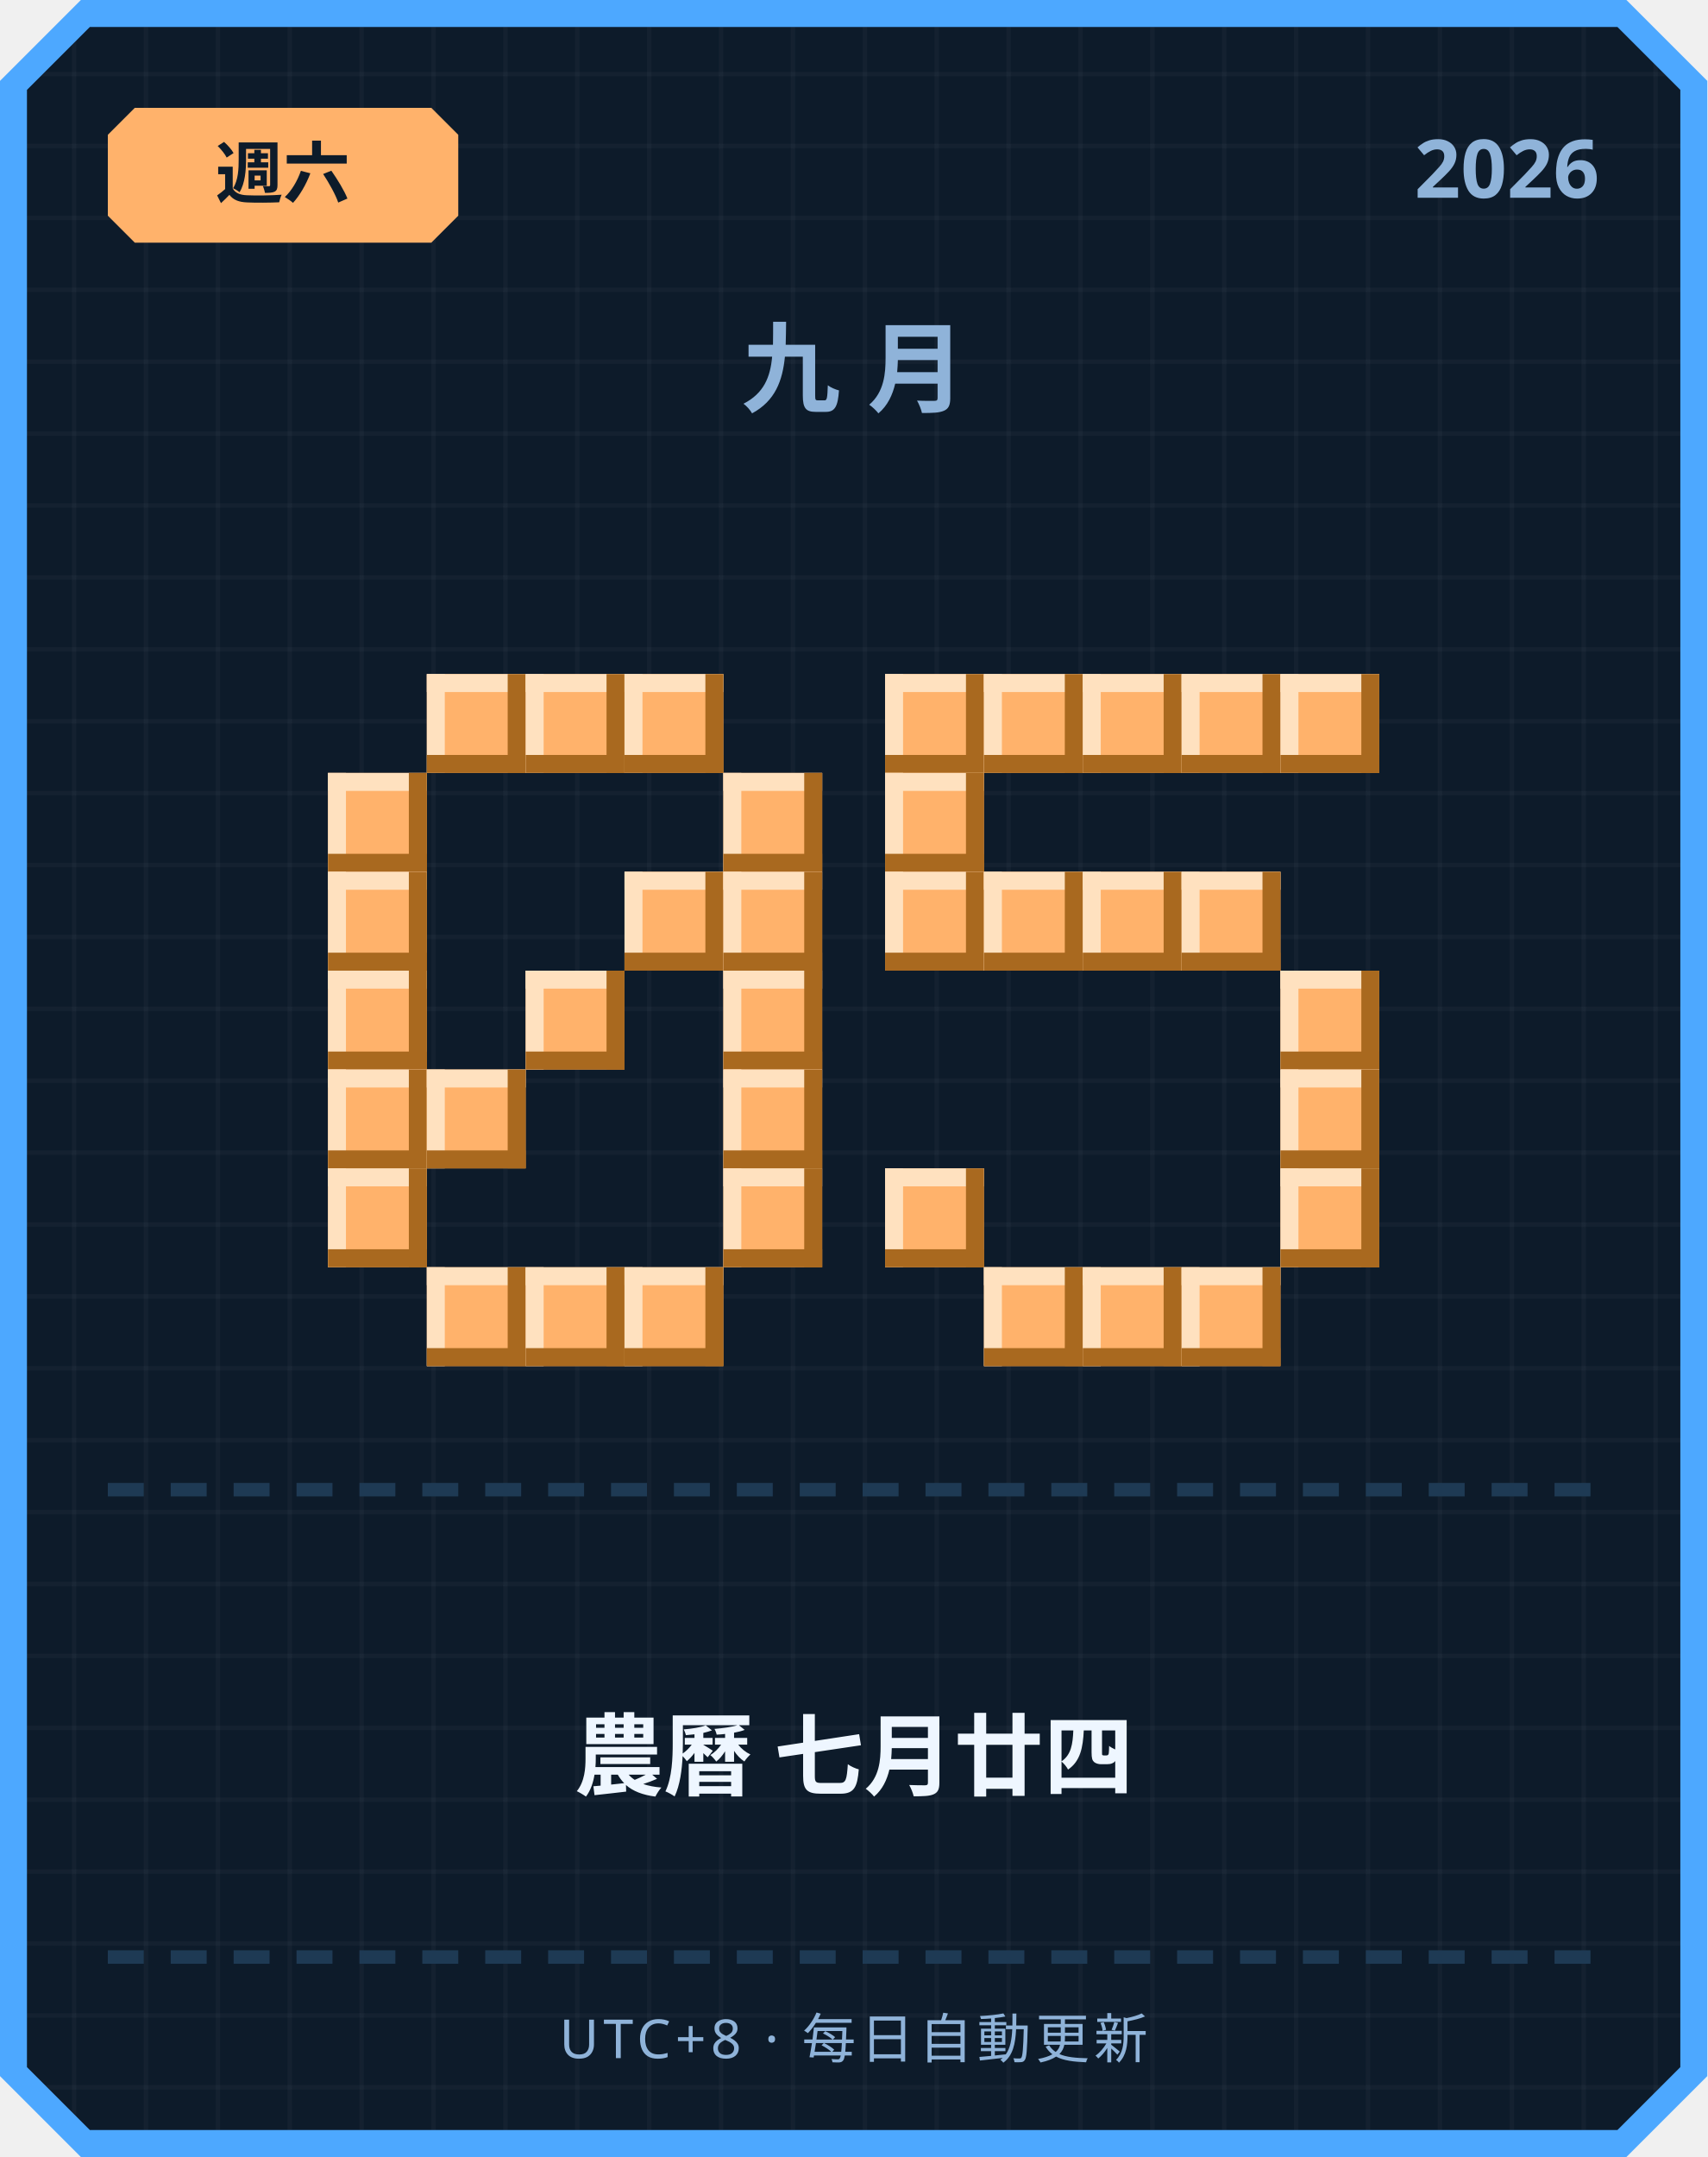
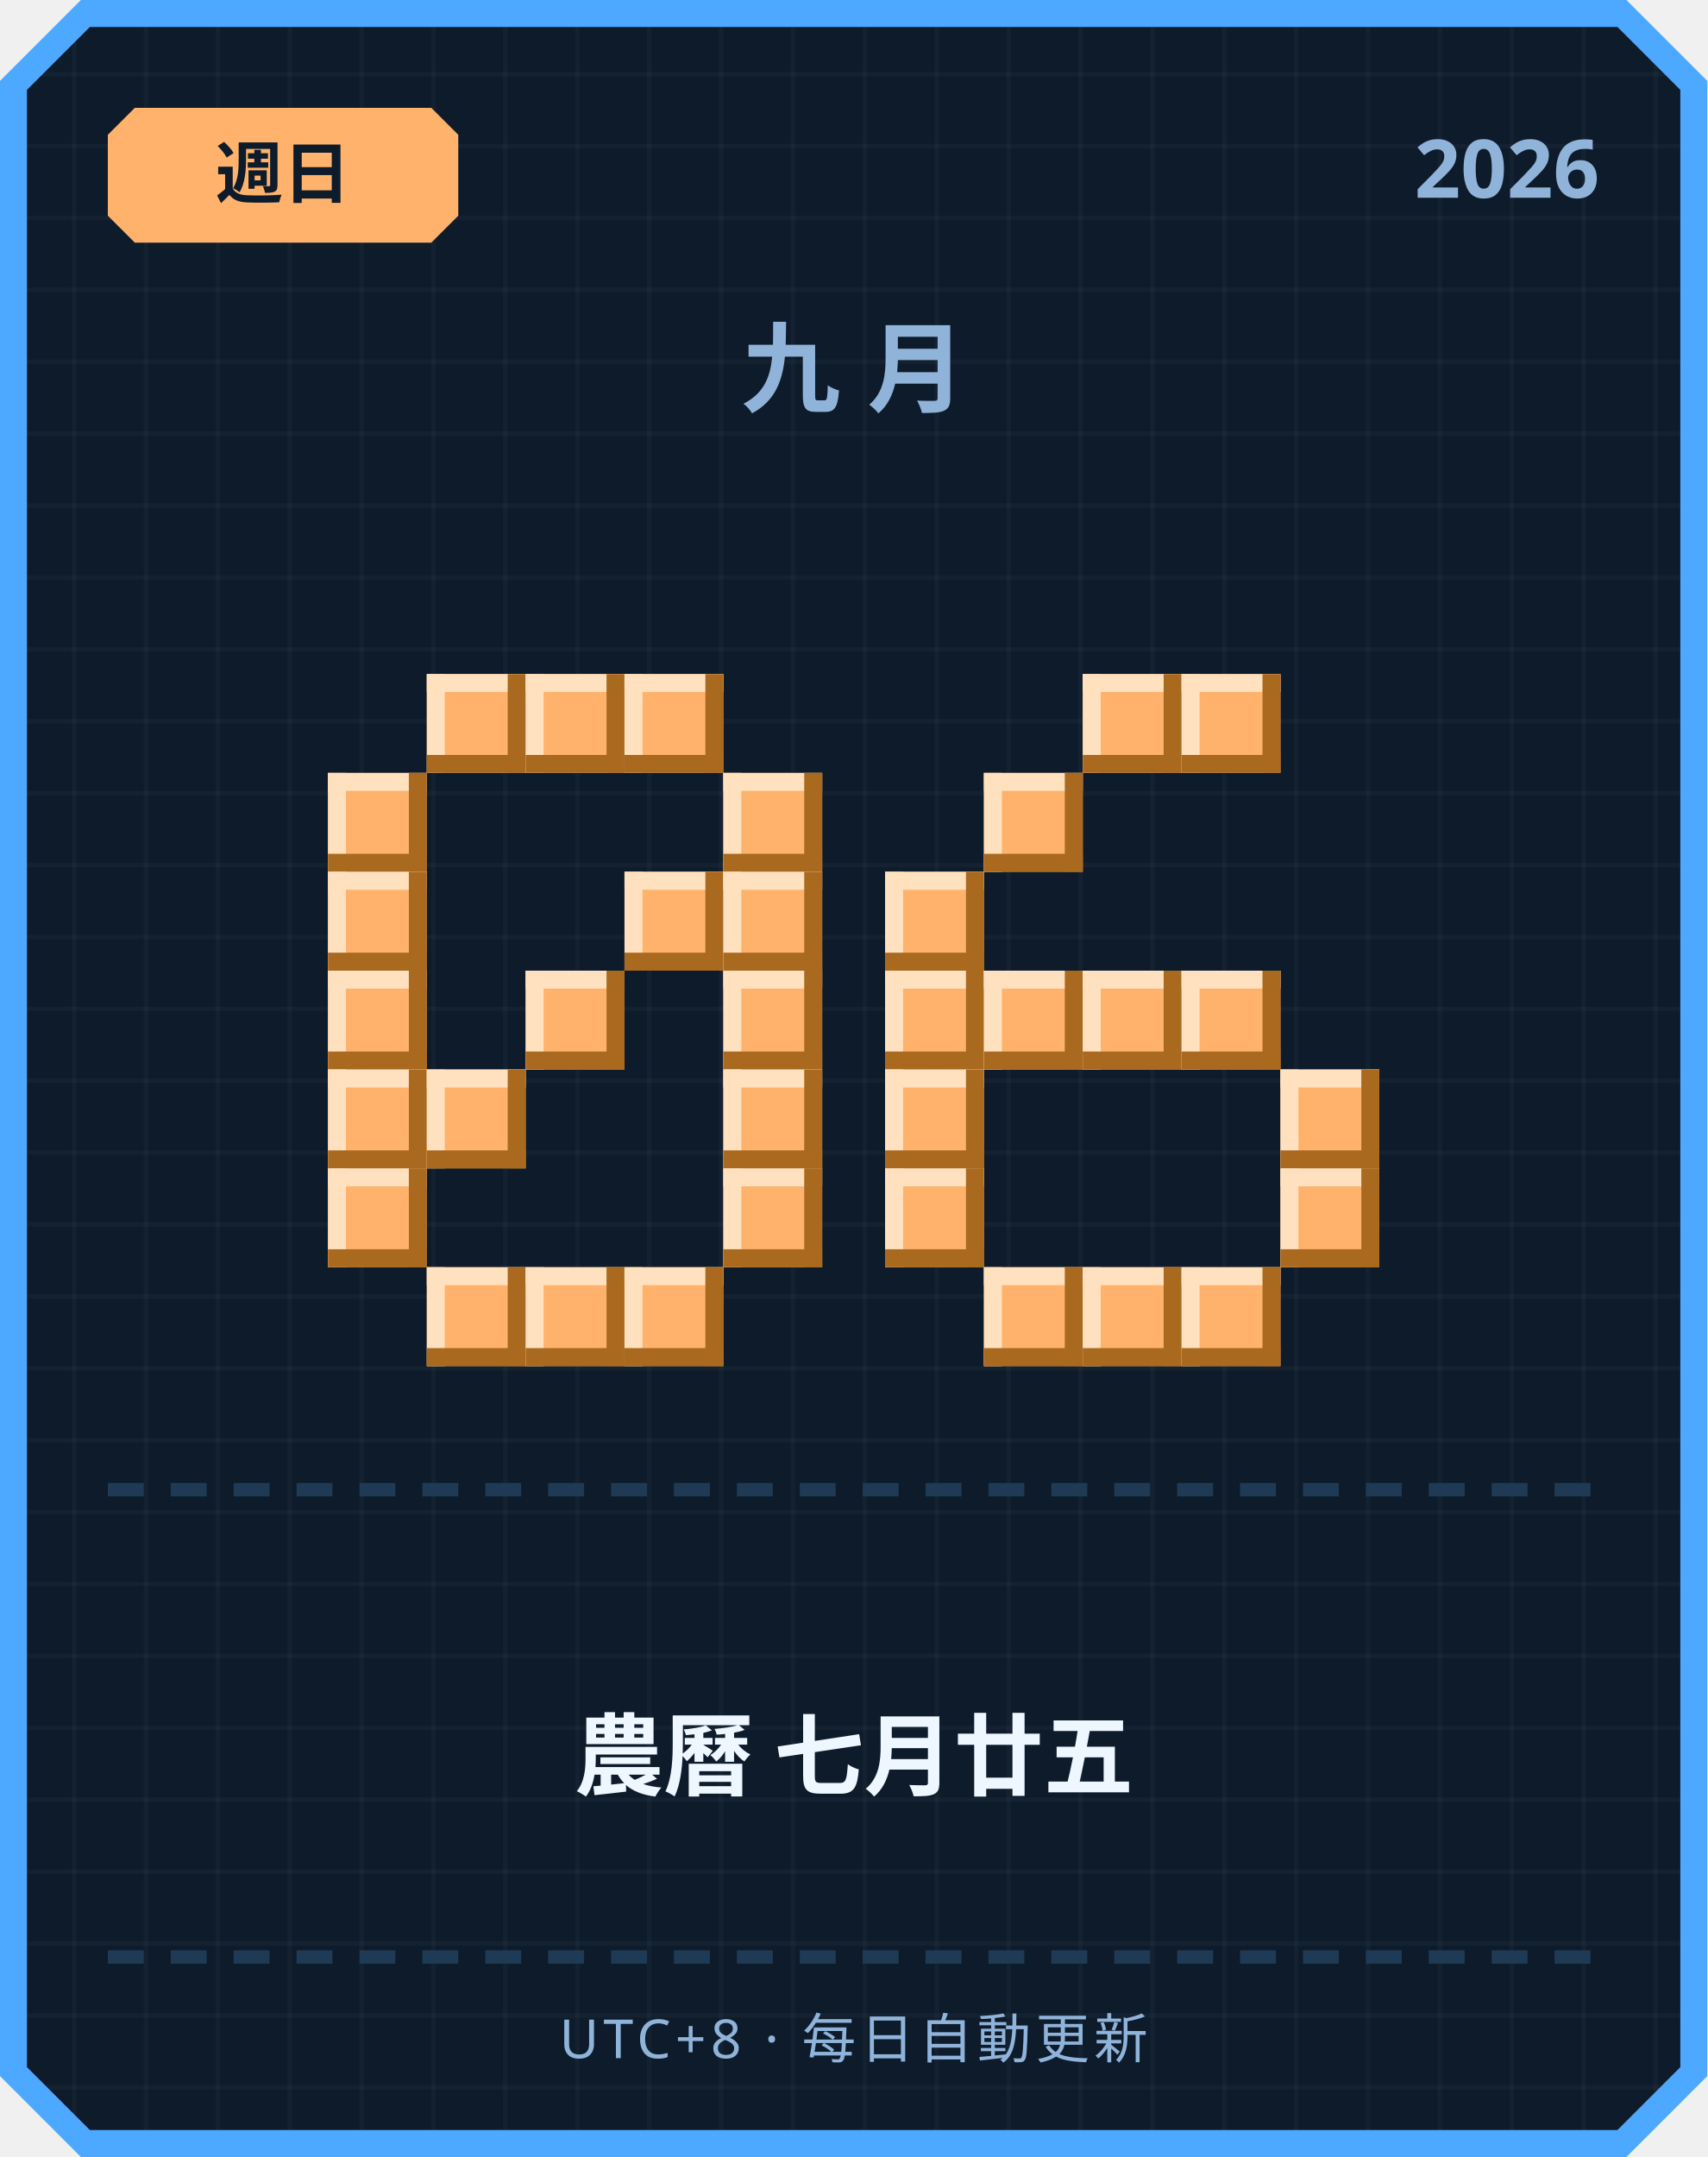
<svg xmlns="http://www.w3.org/2000/svg" width="380" height="480" viewBox="0 0 380 480">
  <defs>
    <pattern id="grid" width="16" height="16" patternUnits="userSpaceOnUse">
      <rect width="16" height="16" fill="#0d1b2a" />
      <rect width="1" height="16" fill="#ffffff" opacity="0.03" />
      <rect width="16" height="1" fill="#ffffff" opacity="0.03" />
    </pattern>
  </defs>
  <path d="M 18,0 L 362,0 L 380,18 L 380,462 L 362,480 L 18,480 L 0,462 L 0,18 Z" fill="#4da8ff" />
  <path d="M 20,6 L 360,6 L 374,20 L 374,460 L 360,474 L 20,474 L 6,460 L 6,20 Z" fill="url(#grid)" />
  <path d="M 30,24 L 96,24 L 102,30 L 102,48 L 96,54 L 30,54 L 24,48 L 24,30 Z" fill="#ffb26b" />
-   <text x="63" y="44" text-anchor="middle" font-family="'Segoe UI', sans-serif" font-size="15" font-weight="700" fill="#0d1b2a">週六</text>
+   <text x="63" y="44" text-anchor="middle" font-family="'Segoe UI', sans-serif" font-size="15" font-weight="700" fill="#0d1b2a">週日</text>
  <text x="356" y="44" text-anchor="end" font-family="'Segoe UI', sans-serif" font-size="18" font-weight="700" fill="#8fb3d9">2026</text>
  <text x="190" y="90" text-anchor="middle" font-family="'Segoe UI', sans-serif" font-size="22" font-weight="700" letter-spacing="6" fill="#8fb3d9">九月</text>
  <rect x="95" y="150" width="22" height="22" fill="#ffb26b" />
  <rect x="95" y="150" width="22" height="4" fill="#ffe1bf" />
  <rect x="95" y="150" width="4" height="22" fill="#ffe1bf" />
  <rect x="95" y="168" width="22" height="4" fill="#a9691f" />
  <rect x="113" y="150" width="4" height="22" fill="#a9691f" />
  <rect x="117" y="150" width="22" height="22" fill="#ffb26b" />
  <rect x="117" y="150" width="22" height="4" fill="#ffe1bf" />
  <rect x="117" y="150" width="4" height="22" fill="#ffe1bf" />
  <rect x="117" y="168" width="22" height="4" fill="#a9691f" />
  <rect x="135" y="150" width="4" height="22" fill="#a9691f" />
  <rect x="139" y="150" width="22" height="22" fill="#ffb26b" />
  <rect x="139" y="150" width="22" height="4" fill="#ffe1bf" />
  <rect x="139" y="150" width="4" height="22" fill="#ffe1bf" />
  <rect x="139" y="168" width="22" height="4" fill="#a9691f" />
  <rect x="157" y="150" width="4" height="22" fill="#a9691f" />
  <rect x="73" y="172" width="22" height="22" fill="#ffb26b" />
  <rect x="73" y="172" width="22" height="4" fill="#ffe1bf" />
  <rect x="73" y="172" width="4" height="22" fill="#ffe1bf" />
  <rect x="73" y="190" width="22" height="4" fill="#a9691f" />
  <rect x="91" y="172" width="4" height="22" fill="#a9691f" />
  <rect x="161" y="172" width="22" height="22" fill="#ffb26b" />
  <rect x="161" y="172" width="22" height="4" fill="#ffe1bf" />
  <rect x="161" y="172" width="4" height="22" fill="#ffe1bf" />
  <rect x="161" y="190" width="22" height="4" fill="#a9691f" />
  <rect x="179" y="172" width="4" height="22" fill="#a9691f" />
  <rect x="73" y="194" width="22" height="22" fill="#ffb26b" />
  <rect x="73" y="194" width="22" height="4" fill="#ffe1bf" />
  <rect x="73" y="194" width="4" height="22" fill="#ffe1bf" />
  <rect x="73" y="212" width="22" height="4" fill="#a9691f" />
  <rect x="91" y="194" width="4" height="22" fill="#a9691f" />
  <rect x="139" y="194" width="22" height="22" fill="#ffb26b" />
  <rect x="139" y="194" width="22" height="4" fill="#ffe1bf" />
  <rect x="139" y="194" width="4" height="22" fill="#ffe1bf" />
  <rect x="139" y="212" width="22" height="4" fill="#a9691f" />
  <rect x="157" y="194" width="4" height="22" fill="#a9691f" />
  <rect x="161" y="194" width="22" height="22" fill="#ffb26b" />
  <rect x="161" y="194" width="22" height="4" fill="#ffe1bf" />
  <rect x="161" y="194" width="4" height="22" fill="#ffe1bf" />
  <rect x="161" y="212" width="22" height="4" fill="#a9691f" />
  <rect x="179" y="194" width="4" height="22" fill="#a9691f" />
  <rect x="73" y="216" width="22" height="22" fill="#ffb26b" />
  <rect x="73" y="216" width="22" height="4" fill="#ffe1bf" />
  <rect x="73" y="216" width="4" height="22" fill="#ffe1bf" />
  <rect x="73" y="234" width="22" height="4" fill="#a9691f" />
  <rect x="91" y="216" width="4" height="22" fill="#a9691f" />
  <rect x="117" y="216" width="22" height="22" fill="#ffb26b" />
  <rect x="117" y="216" width="22" height="4" fill="#ffe1bf" />
  <rect x="117" y="216" width="4" height="22" fill="#ffe1bf" />
  <rect x="117" y="234" width="22" height="4" fill="#a9691f" />
  <rect x="135" y="216" width="4" height="22" fill="#a9691f" />
  <rect x="161" y="216" width="22" height="22" fill="#ffb26b" />
  <rect x="161" y="216" width="22" height="4" fill="#ffe1bf" />
  <rect x="161" y="216" width="4" height="22" fill="#ffe1bf" />
  <rect x="161" y="234" width="22" height="4" fill="#a9691f" />
  <rect x="179" y="216" width="4" height="22" fill="#a9691f" />
  <rect x="73" y="238" width="22" height="22" fill="#ffb26b" />
  <rect x="73" y="238" width="22" height="4" fill="#ffe1bf" />
  <rect x="73" y="238" width="4" height="22" fill="#ffe1bf" />
  <rect x="73" y="256" width="22" height="4" fill="#a9691f" />
  <rect x="91" y="238" width="4" height="22" fill="#a9691f" />
  <rect x="95" y="238" width="22" height="22" fill="#ffb26b" />
  <rect x="95" y="238" width="22" height="4" fill="#ffe1bf" />
  <rect x="95" y="238" width="4" height="22" fill="#ffe1bf" />
  <rect x="95" y="256" width="22" height="4" fill="#a9691f" />
  <rect x="113" y="238" width="4" height="22" fill="#a9691f" />
  <rect x="161" y="238" width="22" height="22" fill="#ffb26b" />
  <rect x="161" y="238" width="22" height="4" fill="#ffe1bf" />
  <rect x="161" y="238" width="4" height="22" fill="#ffe1bf" />
  <rect x="161" y="256" width="22" height="4" fill="#a9691f" />
  <rect x="179" y="238" width="4" height="22" fill="#a9691f" />
  <rect x="73" y="260" width="22" height="22" fill="#ffb26b" />
  <rect x="73" y="260" width="22" height="4" fill="#ffe1bf" />
  <rect x="73" y="260" width="4" height="22" fill="#ffe1bf" />
  <rect x="73" y="278" width="22" height="4" fill="#a9691f" />
  <rect x="91" y="260" width="4" height="22" fill="#a9691f" />
  <rect x="161" y="260" width="22" height="22" fill="#ffb26b" />
  <rect x="161" y="260" width="22" height="4" fill="#ffe1bf" />
  <rect x="161" y="260" width="4" height="22" fill="#ffe1bf" />
  <rect x="161" y="278" width="22" height="4" fill="#a9691f" />
  <rect x="179" y="260" width="4" height="22" fill="#a9691f" />
  <rect x="95" y="282" width="22" height="22" fill="#ffb26b" />
  <rect x="95" y="282" width="22" height="4" fill="#ffe1bf" />
  <rect x="95" y="282" width="4" height="22" fill="#ffe1bf" />
  <rect x="95" y="300" width="22" height="4" fill="#a9691f" />
  <rect x="113" y="282" width="4" height="22" fill="#a9691f" />
  <rect x="117" y="282" width="22" height="22" fill="#ffb26b" />
  <rect x="117" y="282" width="22" height="4" fill="#ffe1bf" />
  <rect x="117" y="282" width="4" height="22" fill="#ffe1bf" />
  <rect x="117" y="300" width="22" height="4" fill="#a9691f" />
  <rect x="135" y="282" width="4" height="22" fill="#a9691f" />
  <rect x="139" y="282" width="22" height="22" fill="#ffb26b" />
  <rect x="139" y="282" width="22" height="4" fill="#ffe1bf" />
  <rect x="139" y="282" width="4" height="22" fill="#ffe1bf" />
  <rect x="139" y="300" width="22" height="4" fill="#a9691f" />
  <rect x="157" y="282" width="4" height="22" fill="#a9691f" />
-   <rect x="197" y="150" width="22" height="22" fill="#ffb26b" />
-   <rect x="197" y="150" width="22" height="4" fill="#ffe1bf" />
-   <rect x="197" y="150" width="4" height="22" fill="#ffe1bf" />
-   <rect x="197" y="168" width="22" height="4" fill="#a9691f" />
-   <rect x="215" y="150" width="4" height="22" fill="#a9691f" />
-   <rect x="219" y="150" width="22" height="22" fill="#ffb26b" />
-   <rect x="219" y="150" width="22" height="4" fill="#ffe1bf" />
-   <rect x="219" y="150" width="4" height="22" fill="#ffe1bf" />
-   <rect x="219" y="168" width="22" height="4" fill="#a9691f" />
-   <rect x="237" y="150" width="4" height="22" fill="#a9691f" />
  <rect x="241" y="150" width="22" height="22" fill="#ffb26b" />
  <rect x="241" y="150" width="22" height="4" fill="#ffe1bf" />
  <rect x="241" y="150" width="4" height="22" fill="#ffe1bf" />
  <rect x="241" y="168" width="22" height="4" fill="#a9691f" />
  <rect x="259" y="150" width="4" height="22" fill="#a9691f" />
  <rect x="263" y="150" width="22" height="22" fill="#ffb26b" />
  <rect x="263" y="150" width="22" height="4" fill="#ffe1bf" />
  <rect x="263" y="150" width="4" height="22" fill="#ffe1bf" />
  <rect x="263" y="168" width="22" height="4" fill="#a9691f" />
  <rect x="281" y="150" width="4" height="22" fill="#a9691f" />
-   <rect x="285" y="150" width="22" height="22" fill="#ffb26b" />
-   <rect x="285" y="150" width="22" height="4" fill="#ffe1bf" />
-   <rect x="285" y="150" width="4" height="22" fill="#ffe1bf" />
-   <rect x="285" y="168" width="22" height="4" fill="#a9691f" />
-   <rect x="303" y="150" width="4" height="22" fill="#a9691f" />
-   <rect x="197" y="172" width="22" height="22" fill="#ffb26b" />
-   <rect x="197" y="172" width="22" height="4" fill="#ffe1bf" />
-   <rect x="197" y="172" width="4" height="22" fill="#ffe1bf" />
-   <rect x="197" y="190" width="22" height="4" fill="#a9691f" />
-   <rect x="215" y="172" width="4" height="22" fill="#a9691f" />
+   <rect x="219" y="172" width="22" height="22" fill="#ffb26b" />
+   <rect x="219" y="172" width="22" height="4" fill="#ffe1bf" />
+   <rect x="219" y="172" width="4" height="22" fill="#ffe1bf" />
+   <rect x="219" y="190" width="22" height="4" fill="#a9691f" />
+   <rect x="237" y="172" width="4" height="22" fill="#a9691f" />
  <rect x="197" y="194" width="22" height="22" fill="#ffb26b" />
  <rect x="197" y="194" width="22" height="4" fill="#ffe1bf" />
  <rect x="197" y="194" width="4" height="22" fill="#ffe1bf" />
  <rect x="197" y="212" width="22" height="4" fill="#a9691f" />
  <rect x="215" y="194" width="4" height="22" fill="#a9691f" />
-   <rect x="219" y="194" width="22" height="22" fill="#ffb26b" />
-   <rect x="219" y="194" width="22" height="4" fill="#ffe1bf" />
-   <rect x="219" y="194" width="4" height="22" fill="#ffe1bf" />
-   <rect x="219" y="212" width="22" height="4" fill="#a9691f" />
-   <rect x="237" y="194" width="4" height="22" fill="#a9691f" />
-   <rect x="241" y="194" width="22" height="22" fill="#ffb26b" />
-   <rect x="241" y="194" width="22" height="4" fill="#ffe1bf" />
-   <rect x="241" y="194" width="4" height="22" fill="#ffe1bf" />
-   <rect x="241" y="212" width="22" height="4" fill="#a9691f" />
-   <rect x="259" y="194" width="4" height="22" fill="#a9691f" />
-   <rect x="263" y="194" width="22" height="22" fill="#ffb26b" />
-   <rect x="263" y="194" width="22" height="4" fill="#ffe1bf" />
-   <rect x="263" y="194" width="4" height="22" fill="#ffe1bf" />
-   <rect x="263" y="212" width="22" height="4" fill="#a9691f" />
-   <rect x="281" y="194" width="4" height="22" fill="#a9691f" />
-   <rect x="285" y="216" width="22" height="22" fill="#ffb26b" />
-   <rect x="285" y="216" width="22" height="4" fill="#ffe1bf" />
-   <rect x="285" y="216" width="4" height="22" fill="#ffe1bf" />
-   <rect x="285" y="234" width="22" height="4" fill="#a9691f" />
-   <rect x="303" y="216" width="4" height="22" fill="#a9691f" />
+   <rect x="197" y="216" width="22" height="22" fill="#ffb26b" />
+   <rect x="197" y="216" width="22" height="4" fill="#ffe1bf" />
+   <rect x="197" y="216" width="4" height="22" fill="#ffe1bf" />
+   <rect x="197" y="234" width="22" height="4" fill="#a9691f" />
+   <rect x="215" y="216" width="4" height="22" fill="#a9691f" />
+   <rect x="219" y="216" width="22" height="22" fill="#ffb26b" />
+   <rect x="219" y="216" width="22" height="4" fill="#ffe1bf" />
+   <rect x="219" y="216" width="4" height="22" fill="#ffe1bf" />
+   <rect x="219" y="234" width="22" height="4" fill="#a9691f" />
+   <rect x="237" y="216" width="4" height="22" fill="#a9691f" />
+   <rect x="241" y="216" width="22" height="22" fill="#ffb26b" />
+   <rect x="241" y="216" width="22" height="4" fill="#ffe1bf" />
+   <rect x="241" y="216" width="4" height="22" fill="#ffe1bf" />
+   <rect x="241" y="234" width="22" height="4" fill="#a9691f" />
+   <rect x="259" y="216" width="4" height="22" fill="#a9691f" />
+   <rect x="263" y="216" width="22" height="22" fill="#ffb26b" />
+   <rect x="263" y="216" width="22" height="4" fill="#ffe1bf" />
+   <rect x="263" y="216" width="4" height="22" fill="#ffe1bf" />
+   <rect x="263" y="234" width="22" height="4" fill="#a9691f" />
+   <rect x="281" y="216" width="4" height="22" fill="#a9691f" />
+   <rect x="197" y="238" width="22" height="22" fill="#ffb26b" />
+   <rect x="197" y="238" width="22" height="4" fill="#ffe1bf" />
+   <rect x="197" y="238" width="4" height="22" fill="#ffe1bf" />
+   <rect x="197" y="256" width="22" height="4" fill="#a9691f" />
+   <rect x="215" y="238" width="4" height="22" fill="#a9691f" />
  <rect x="285" y="238" width="22" height="22" fill="#ffb26b" />
  <rect x="285" y="238" width="22" height="4" fill="#ffe1bf" />
  <rect x="285" y="238" width="4" height="22" fill="#ffe1bf" />
  <rect x="285" y="256" width="22" height="4" fill="#a9691f" />
  <rect x="303" y="238" width="4" height="22" fill="#a9691f" />
  <rect x="197" y="260" width="22" height="22" fill="#ffb26b" />
  <rect x="197" y="260" width="22" height="4" fill="#ffe1bf" />
  <rect x="197" y="260" width="4" height="22" fill="#ffe1bf" />
  <rect x="197" y="278" width="22" height="4" fill="#a9691f" />
  <rect x="215" y="260" width="4" height="22" fill="#a9691f" />
  <rect x="285" y="260" width="22" height="22" fill="#ffb26b" />
  <rect x="285" y="260" width="22" height="4" fill="#ffe1bf" />
  <rect x="285" y="260" width="4" height="22" fill="#ffe1bf" />
  <rect x="285" y="278" width="22" height="4" fill="#a9691f" />
  <rect x="303" y="260" width="4" height="22" fill="#a9691f" />
  <rect x="219" y="282" width="22" height="22" fill="#ffb26b" />
  <rect x="219" y="282" width="22" height="4" fill="#ffe1bf" />
  <rect x="219" y="282" width="4" height="22" fill="#ffe1bf" />
  <rect x="219" y="300" width="22" height="4" fill="#a9691f" />
  <rect x="237" y="282" width="4" height="22" fill="#a9691f" />
  <rect x="241" y="282" width="22" height="22" fill="#ffb26b" />
  <rect x="241" y="282" width="22" height="4" fill="#ffe1bf" />
  <rect x="241" y="282" width="4" height="22" fill="#ffe1bf" />
  <rect x="241" y="300" width="22" height="4" fill="#a9691f" />
  <rect x="259" y="282" width="4" height="22" fill="#a9691f" />
  <rect x="263" y="282" width="22" height="22" fill="#ffb26b" />
  <rect x="263" y="282" width="22" height="4" fill="#ffe1bf" />
  <rect x="263" y="282" width="4" height="22" fill="#ffe1bf" />
  <rect x="263" y="300" width="22" height="4" fill="#a9691f" />
  <rect x="281" y="282" width="4" height="22" fill="#a9691f" />
  <rect x="24" y="330" width="8" height="3" fill="#1e3a54" />
  <rect x="38" y="330" width="8" height="3" fill="#1e3a54" />
  <rect x="52" y="330" width="8" height="3" fill="#1e3a54" />
  <rect x="66" y="330" width="8" height="3" fill="#1e3a54" />
  <rect x="80" y="330" width="8" height="3" fill="#1e3a54" />
  <rect x="94" y="330" width="8" height="3" fill="#1e3a54" />
  <rect x="108" y="330" width="8" height="3" fill="#1e3a54" />
  <rect x="122" y="330" width="8" height="3" fill="#1e3a54" />
  <rect x="136" y="330" width="8" height="3" fill="#1e3a54" />
  <rect x="150" y="330" width="8" height="3" fill="#1e3a54" />
  <rect x="164" y="330" width="8" height="3" fill="#1e3a54" />
  <rect x="178" y="330" width="8" height="3" fill="#1e3a54" />
  <rect x="192" y="330" width="8" height="3" fill="#1e3a54" />
  <rect x="206" y="330" width="8" height="3" fill="#1e3a54" />
  <rect x="220" y="330" width="8" height="3" fill="#1e3a54" />
  <rect x="234" y="330" width="8" height="3" fill="#1e3a54" />
  <rect x="248" y="330" width="8" height="3" fill="#1e3a54" />
  <rect x="262" y="330" width="8" height="3" fill="#1e3a54" />
  <rect x="276" y="330" width="8" height="3" fill="#1e3a54" />
  <rect x="290" y="330" width="8" height="3" fill="#1e3a54" />
  <rect x="304" y="330" width="8" height="3" fill="#1e3a54" />
  <rect x="318" y="330" width="8" height="3" fill="#1e3a54" />
  <rect x="332" y="330" width="8" height="3" fill="#1e3a54" />
  <rect x="346" y="330" width="8" height="3" fill="#1e3a54" />
-   <text x="190" y="398" text-anchor="middle" font-family="'Segoe UI', 'Microsoft JhengHei', sans-serif" font-size="20" font-weight="700" fill="#eef6ff">農曆 七月廿四</text>
+   <text x="190" y="398" text-anchor="middle" font-family="'Segoe UI', 'Microsoft JhengHei', sans-serif" font-size="20" font-weight="700" fill="#eef6ff">農曆 七月廿五</text>
  <rect x="24" y="434" width="8" height="3" fill="#1e3a54" />
  <rect x="38" y="434" width="8" height="3" fill="#1e3a54" />
  <rect x="52" y="434" width="8" height="3" fill="#1e3a54" />
  <rect x="66" y="434" width="8" height="3" fill="#1e3a54" />
  <rect x="80" y="434" width="8" height="3" fill="#1e3a54" />
  <rect x="94" y="434" width="8" height="3" fill="#1e3a54" />
  <rect x="108" y="434" width="8" height="3" fill="#1e3a54" />
  <rect x="122" y="434" width="8" height="3" fill="#1e3a54" />
  <rect x="136" y="434" width="8" height="3" fill="#1e3a54" />
  <rect x="150" y="434" width="8" height="3" fill="#1e3a54" />
  <rect x="164" y="434" width="8" height="3" fill="#1e3a54" />
  <rect x="178" y="434" width="8" height="3" fill="#1e3a54" />
  <rect x="192" y="434" width="8" height="3" fill="#1e3a54" />
  <rect x="206" y="434" width="8" height="3" fill="#1e3a54" />
  <rect x="220" y="434" width="8" height="3" fill="#1e3a54" />
  <rect x="234" y="434" width="8" height="3" fill="#1e3a54" />
  <rect x="248" y="434" width="8" height="3" fill="#1e3a54" />
  <rect x="262" y="434" width="8" height="3" fill="#1e3a54" />
  <rect x="276" y="434" width="8" height="3" fill="#1e3a54" />
  <rect x="290" y="434" width="8" height="3" fill="#1e3a54" />
  <rect x="304" y="434" width="8" height="3" fill="#1e3a54" />
  <rect x="318" y="434" width="8" height="3" fill="#1e3a54" />
  <rect x="332" y="434" width="8" height="3" fill="#1e3a54" />
  <rect x="346" y="434" width="8" height="3" fill="#1e3a54" />
  <text x="190" y="458" text-anchor="middle" font-family="'Segoe UI', sans-serif" font-size="12" letter-spacing="1" fill="#8fb3d9">UTC+8 · 每日自動更新</text>
</svg>
